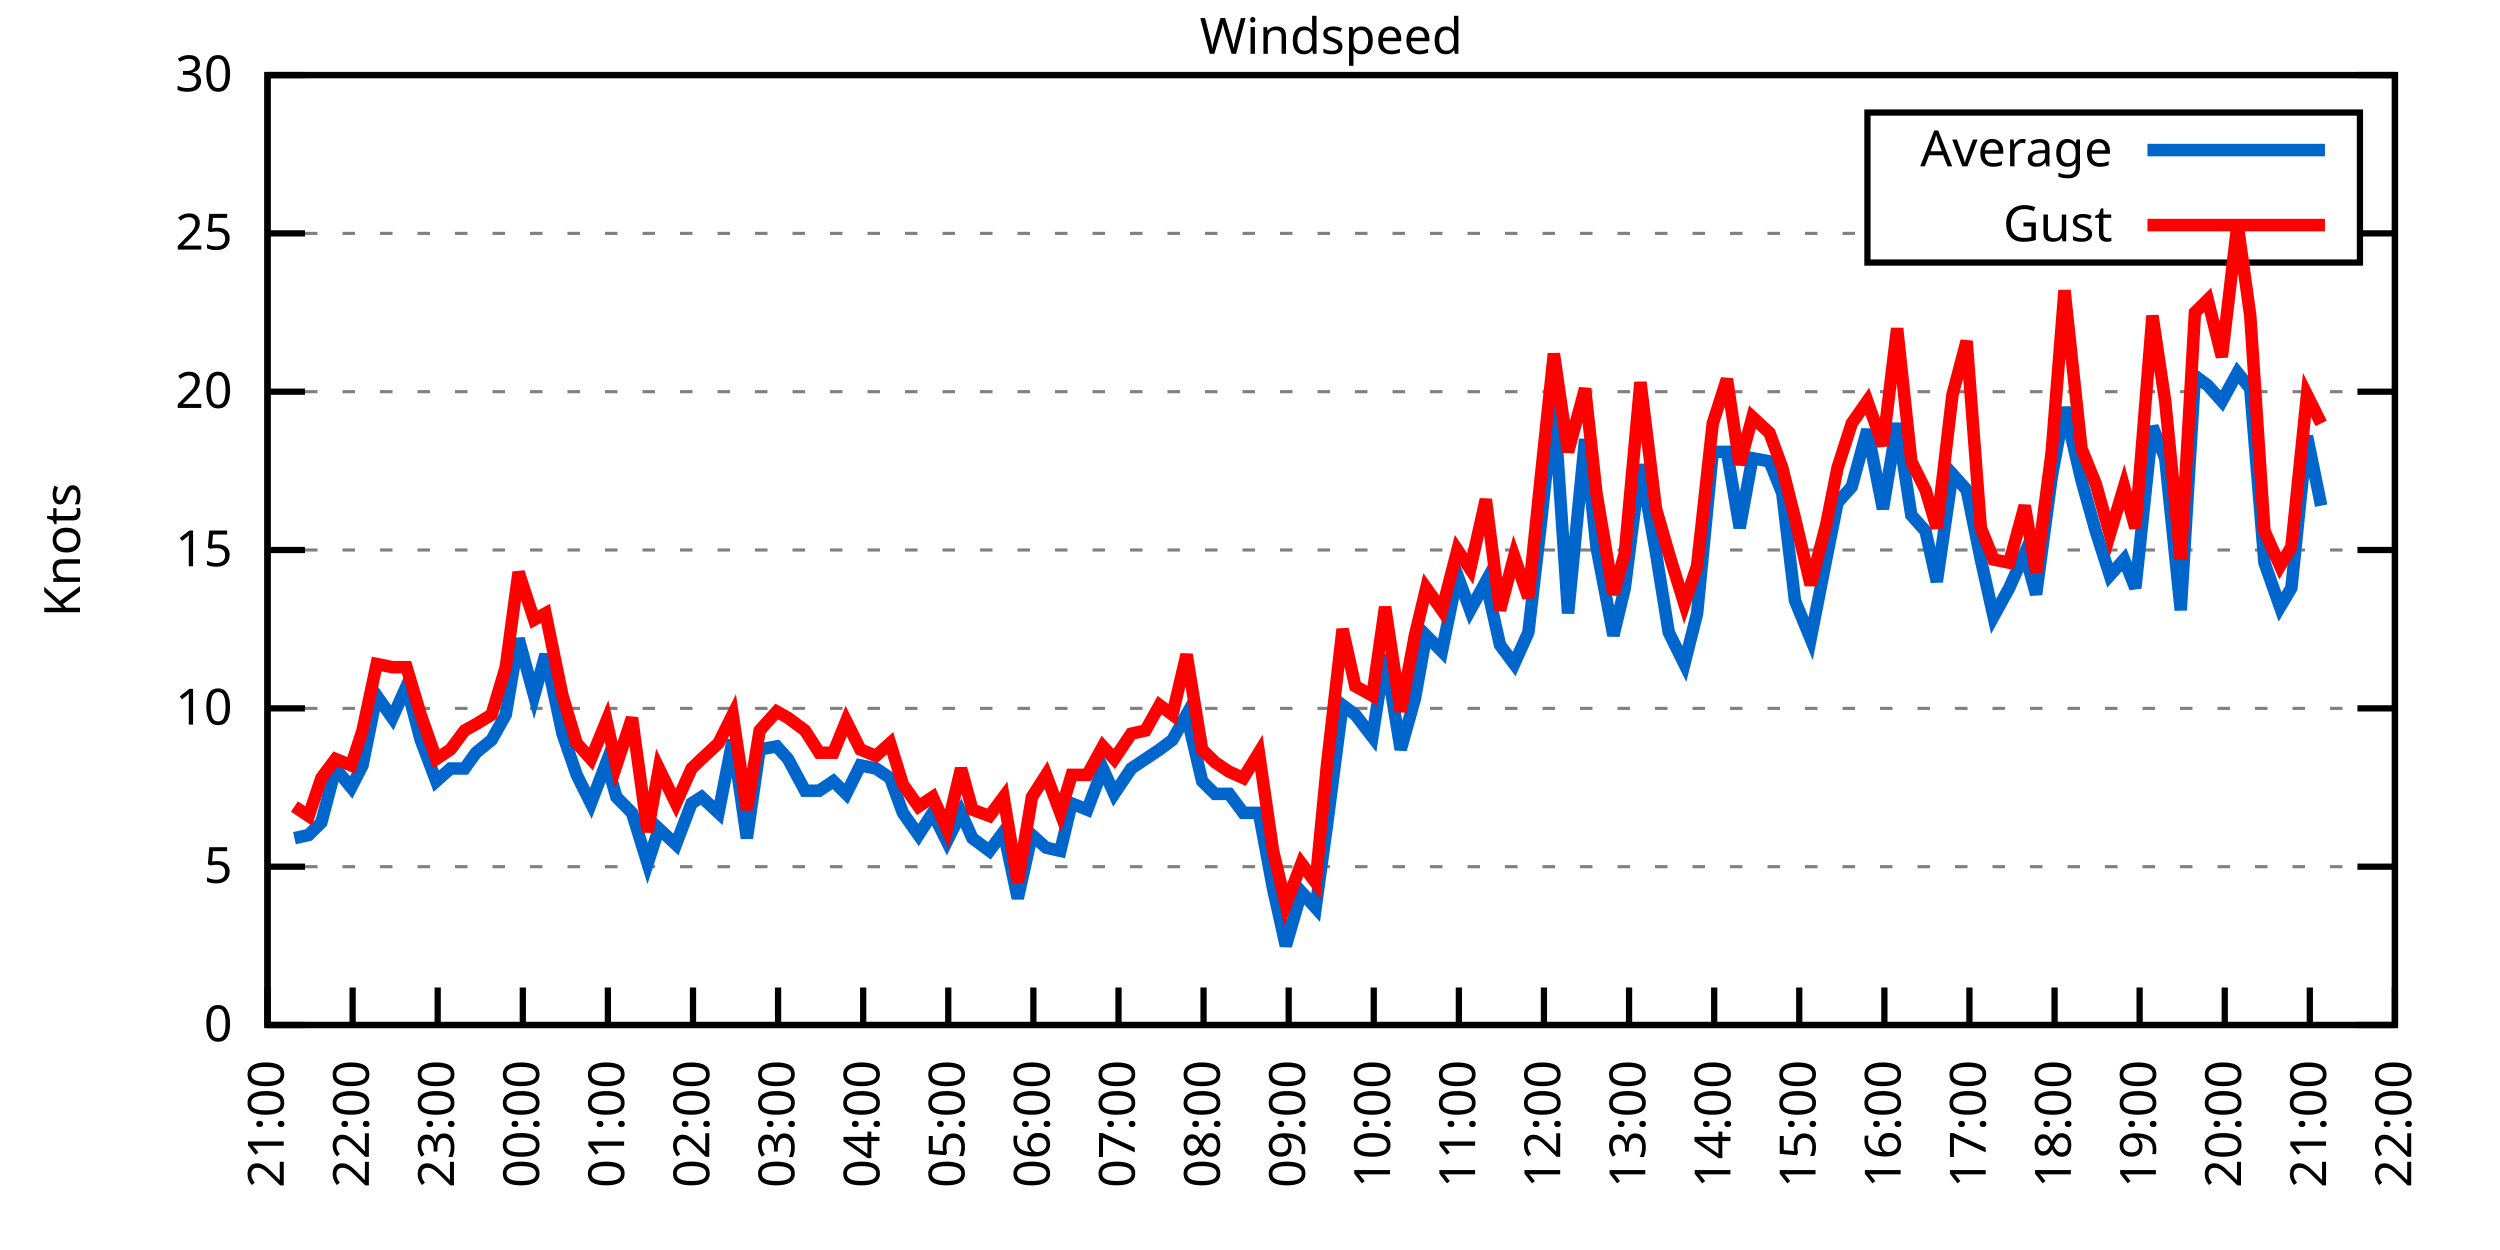
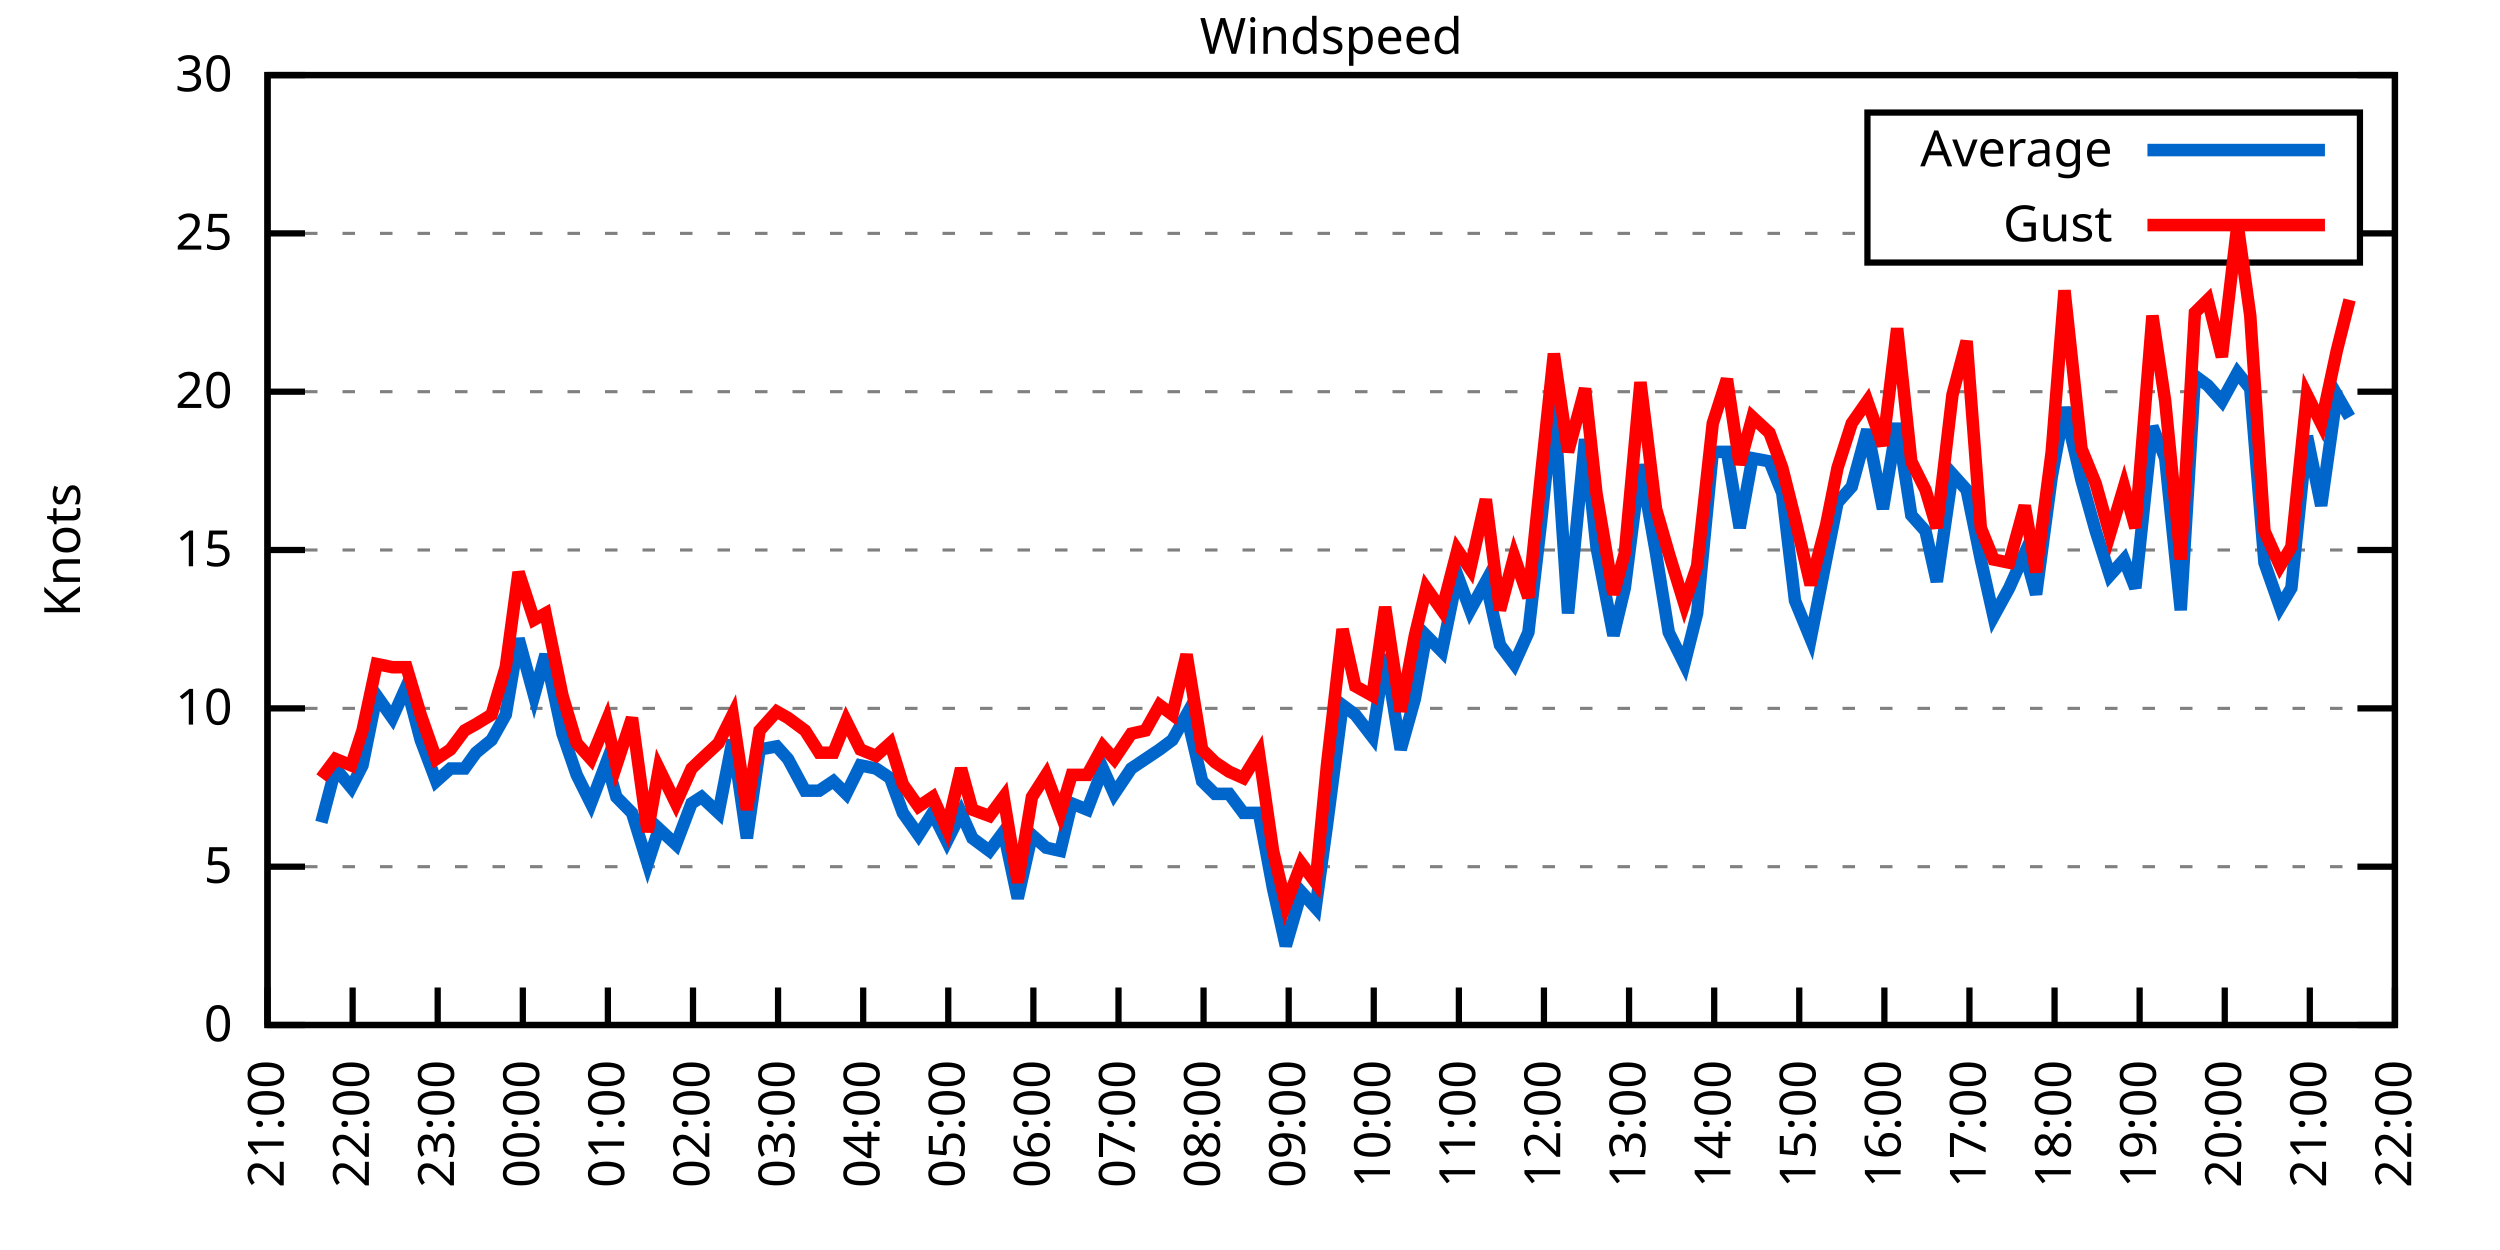
<svg xmlns="http://www.w3.org/2000/svg" xmlns:xlink="http://www.w3.org/1999/xlink" width="400" height="200" viewBox="0 0 400 200">
  <g id="gnuplot_canvas">
    <rect x="0" y="0" width="400" height="200" fill="none" />
    <defs>
      <circle id="gpDot" r="0.5" stroke-width="0.5" stroke="currentColor" />
      <path id="gpPt0" stroke-width="0.333" stroke="currentColor" d="M-1,0 h2 M0,-1 v2" />
      <path id="gpPt1" stroke-width="0.333" stroke="currentColor" d="M-1,-1 L1,1 M1,-1 L-1,1" />
      <path id="gpPt2" stroke-width="0.333" stroke="currentColor" d="M-1,0 L1,0 M0,-1 L0,1 M-1,-1 L1,1 M-1,1 L1,-1" />
      <rect id="gpPt3" stroke-width="0.333" stroke="currentColor" x="-1" y="-1" width="2" height="2" />
      <rect id="gpPt4" stroke-width="0.333" stroke="currentColor" fill="currentColor" x="-1" y="-1" width="2" height="2" />
      <circle id="gpPt5" stroke-width="0.333" stroke="currentColor" cx="0" cy="0" r="1" />
      <use xlink:href="#gpPt5" id="gpPt6" fill="currentColor" stroke="none" />
      <path id="gpPt7" stroke-width="0.333" stroke="currentColor" d="M0,-1.33 L-1.33,0.67 L1.33,0.67 z" />
      <use xlink:href="#gpPt7" id="gpPt8" fill="currentColor" stroke="none" />
      <use xlink:href="#gpPt7" id="gpPt9" stroke="currentColor" transform="rotate(180)" />
      <use xlink:href="#gpPt9" id="gpPt10" fill="currentColor" stroke="none" />
      <use xlink:href="#gpPt3" id="gpPt11" stroke="currentColor" transform="rotate(45)" />
      <use xlink:href="#gpPt11" id="gpPt12" fill="currentColor" stroke="none" />
      <path id="gpPt13" stroke-width="0.333" stroke="currentColor" d="M0,1.330 L1.265,0.411 L0.782,-1.067 L-0.782,-1.076 L-1.265,0.411 z" />
      <use xlink:href="#gpPt13" id="gpPt14" fill="currentColor" stroke="none" />
      <filter id="textbox" filterUnits="objectBoundingBox" x="0" y="0" height="1" width="1">
        <feFlood flood-color="white" flood-opacity="1" result="bgnd" />
        <feComposite in="SourceGraphic" in2="bgnd" operator="atop" />
      </filter>
      <filter id="greybox" filterUnits="objectBoundingBox" x="0" y="0" height="1" width="1">
        <feFlood flood-color="lightgrey" flood-opacity="1" result="grey" />
        <feComposite in="SourceGraphic" in2="grey" operator="atop" />
      </filter>
    </defs>
    <g fill="none" color="white" stroke="currentColor" stroke-width="1.00" stroke-linecap="butt" stroke-linejoin="miter">
</g>
    <g fill="none" color="black" stroke="currentColor" stroke-width="1.00" stroke-linecap="butt" stroke-linejoin="miter">
      <g stroke="none" shape-rendering="crispEdges">
        <polygon fill="rgb(255, 255, 255)" points="42.80,164.00 383.18,164.00 383.18,12.02 42.80,12.02 " />
      </g>
    </g>
    <g fill="none" color="black" stroke="currentColor" stroke-width="1.00" stroke-linecap="butt" stroke-linejoin="miter">
</g>
    <g fill="none" color="black" stroke="black" stroke-width="0.50" stroke-linecap="butt" stroke-linejoin="miter">
</g>
    <g fill="none" color="gray" stroke="currentColor" stroke-width="0.50" stroke-linecap="butt" stroke-linejoin="miter">
      <path stroke="gray" stroke-dasharray="2,4" class="gridline" d="M42.80,164.00 L383.19,164.00  " />
    </g>
    <g fill="none" color="gray" stroke="gray" stroke-width="1.00" stroke-linecap="butt" stroke-linejoin="miter">
</g>
    <g fill="none" color="black" stroke="currentColor" stroke-width="1.00" stroke-linecap="butt" stroke-linejoin="miter">
      <path stroke="black" d="M42.80,164.00 L48.80,164.00 M383.19,164.00 L377.19,164.00  " />
      <g transform="translate(37.20,166.60)" stroke="none" fill="black" font-family="Sans" font-size="8.00" text-anchor="end">
        <text>
          <tspan font-family="Sans"> 0</tspan>
        </text>
      </g>
    </g>
    <g fill="none" color="black" stroke="currentColor" stroke-width="1.00" stroke-linecap="butt" stroke-linejoin="miter">
</g>
    <g fill="none" color="black" stroke="black" stroke-width="0.50" stroke-linecap="butt" stroke-linejoin="miter">
</g>
    <g fill="none" color="gray" stroke="currentColor" stroke-width="0.50" stroke-linecap="butt" stroke-linejoin="miter">
      <path stroke="gray" stroke-dasharray="2,4" class="gridline" d="M42.80,138.67 L383.19,138.67  " />
    </g>
    <g fill="none" color="gray" stroke="gray" stroke-width="1.00" stroke-linecap="butt" stroke-linejoin="miter">
</g>
    <g fill="none" color="black" stroke="currentColor" stroke-width="1.00" stroke-linecap="butt" stroke-linejoin="miter">
      <path stroke="black" d="M42.80,138.67 L48.80,138.67 M383.19,138.67 L377.19,138.67  " />
      <g transform="translate(37.20,141.27)" stroke="none" fill="black" font-family="Sans" font-size="8.00" text-anchor="end">
        <text>
          <tspan font-family="Sans"> 5</tspan>
        </text>
      </g>
    </g>
    <g fill="none" color="black" stroke="currentColor" stroke-width="1.00" stroke-linecap="butt" stroke-linejoin="miter">
</g>
    <g fill="none" color="black" stroke="black" stroke-width="0.50" stroke-linecap="butt" stroke-linejoin="miter">
</g>
    <g fill="none" color="gray" stroke="currentColor" stroke-width="0.50" stroke-linecap="butt" stroke-linejoin="miter">
      <path stroke="gray" stroke-dasharray="2,4" class="gridline" d="M42.80,113.34 L383.19,113.34  " />
    </g>
    <g fill="none" color="gray" stroke="gray" stroke-width="1.00" stroke-linecap="butt" stroke-linejoin="miter">
</g>
    <g fill="none" color="black" stroke="currentColor" stroke-width="1.00" stroke-linecap="butt" stroke-linejoin="miter">
      <path stroke="black" d="M42.80,113.34 L48.80,113.34 M383.19,113.34 L377.19,113.34  " />
      <g transform="translate(37.20,115.94)" stroke="none" fill="black" font-family="Sans" font-size="8.00" text-anchor="end">
        <text>
          <tspan font-family="Sans"> 10</tspan>
        </text>
      </g>
    </g>
    <g fill="none" color="black" stroke="currentColor" stroke-width="1.00" stroke-linecap="butt" stroke-linejoin="miter">
</g>
    <g fill="none" color="black" stroke="black" stroke-width="0.50" stroke-linecap="butt" stroke-linejoin="miter">
</g>
    <g fill="none" color="gray" stroke="currentColor" stroke-width="0.50" stroke-linecap="butt" stroke-linejoin="miter">
      <path stroke="gray" stroke-dasharray="2,4" class="gridline" d="M42.80,88.00 L383.19,88.00  " />
    </g>
    <g fill="none" color="gray" stroke="gray" stroke-width="1.00" stroke-linecap="butt" stroke-linejoin="miter">
</g>
    <g fill="none" color="black" stroke="currentColor" stroke-width="1.00" stroke-linecap="butt" stroke-linejoin="miter">
      <path stroke="black" d="M42.80,88.00 L48.80,88.00 M383.19,88.00 L377.19,88.00  " />
      <g transform="translate(37.20,90.60)" stroke="none" fill="black" font-family="Sans" font-size="8.00" text-anchor="end">
        <text>
          <tspan font-family="Sans"> 15</tspan>
        </text>
      </g>
    </g>
    <g fill="none" color="black" stroke="currentColor" stroke-width="1.00" stroke-linecap="butt" stroke-linejoin="miter">
</g>
    <g fill="none" color="black" stroke="black" stroke-width="0.50" stroke-linecap="butt" stroke-linejoin="miter">
</g>
    <g fill="none" color="gray" stroke="currentColor" stroke-width="0.50" stroke-linecap="butt" stroke-linejoin="miter">
      <path stroke="gray" stroke-dasharray="2,4" class="gridline" d="M42.80,62.67 L383.19,62.67  " />
    </g>
    <g fill="none" color="gray" stroke="gray" stroke-width="1.00" stroke-linecap="butt" stroke-linejoin="miter">
</g>
    <g fill="none" color="black" stroke="currentColor" stroke-width="1.00" stroke-linecap="butt" stroke-linejoin="miter">
      <path stroke="black" d="M42.80,62.67 L48.80,62.67 M383.19,62.67 L377.19,62.67  " />
      <g transform="translate(37.20,65.27)" stroke="none" fill="black" font-family="Sans" font-size="8.00" text-anchor="end">
        <text>
          <tspan font-family="Sans"> 20</tspan>
        </text>
      </g>
    </g>
    <g fill="none" color="black" stroke="currentColor" stroke-width="1.00" stroke-linecap="butt" stroke-linejoin="miter">
</g>
    <g fill="none" color="black" stroke="black" stroke-width="0.50" stroke-linecap="butt" stroke-linejoin="miter">
</g>
    <g fill="none" color="gray" stroke="currentColor" stroke-width="0.50" stroke-linecap="butt" stroke-linejoin="miter">
      <path stroke="gray" stroke-dasharray="2,4" class="gridline" d="M42.80,37.34 L298.79,37.34 M377.59,37.34 L383.19,37.34  " />
    </g>
    <g fill="none" color="gray" stroke="gray" stroke-width="1.00" stroke-linecap="butt" stroke-linejoin="miter">
</g>
    <g fill="none" color="black" stroke="currentColor" stroke-width="1.00" stroke-linecap="butt" stroke-linejoin="miter">
      <path stroke="black" d="M42.80,37.34 L48.80,37.34 M383.19,37.34 L377.19,37.34  " />
      <g transform="translate(37.20,39.94)" stroke="none" fill="black" font-family="Sans" font-size="8.00" text-anchor="end">
        <text>
          <tspan font-family="Sans"> 25</tspan>
        </text>
      </g>
    </g>
    <g fill="none" color="black" stroke="currentColor" stroke-width="1.00" stroke-linecap="butt" stroke-linejoin="miter">
</g>
    <g fill="none" color="black" stroke="black" stroke-width="0.50" stroke-linecap="butt" stroke-linejoin="miter">
</g>
    <g fill="none" color="gray" stroke="currentColor" stroke-width="0.50" stroke-linecap="butt" stroke-linejoin="miter">
      <path stroke="gray" stroke-dasharray="2,4" class="gridline" d="M42.80,12.01 L383.19,12.01  " />
    </g>
    <g fill="none" color="gray" stroke="gray" stroke-width="1.00" stroke-linecap="butt" stroke-linejoin="miter">
</g>
    <g fill="none" color="black" stroke="currentColor" stroke-width="1.00" stroke-linecap="butt" stroke-linejoin="miter">
      <path stroke="black" d="M42.80,12.01 L48.80,12.01 M383.19,12.01 L377.19,12.01  " />
      <g transform="translate(37.20,14.61)" stroke="none" fill="black" font-family="Sans" font-size="8.00" text-anchor="end">
        <text>
          <tspan font-family="Sans"> 30</tspan>
        </text>
      </g>
    </g>
    <g fill="none" color="black" stroke="currentColor" stroke-width="1.00" stroke-linecap="butt" stroke-linejoin="miter">
      <path stroke="black" d="M42.80,164.00 L42.80,158.00  " />
      <g transform="translate(45.40,169.60) rotate(270.00)" stroke="none" fill="black" font-family="Sans" font-size="8.00" text-anchor="end">
        <text>
          <tspan font-family="Sans">21:00</tspan>
        </text>
      </g>
    </g>
    <g fill="none" color="black" stroke="currentColor" stroke-width="1.00" stroke-linecap="butt" stroke-linejoin="miter">
      <path stroke="black" d="M56.42,164.00 L56.42,158.00  " />
      <g transform="translate(59.02,169.60) rotate(270.00)" stroke="none" fill="black" font-family="Sans" font-size="8.00" text-anchor="end">
        <text>
          <tspan font-family="Sans">22:00</tspan>
        </text>
      </g>
    </g>
    <g fill="none" color="black" stroke="currentColor" stroke-width="1.00" stroke-linecap="butt" stroke-linejoin="miter">
      <path stroke="black" d="M70.03,164.00 L70.03,158.00  " />
      <g transform="translate(72.63,169.60) rotate(270.00)" stroke="none" fill="black" font-family="Sans" font-size="8.00" text-anchor="end">
        <text>
          <tspan font-family="Sans">23:00</tspan>
        </text>
      </g>
    </g>
    <g fill="none" color="black" stroke="currentColor" stroke-width="1.00" stroke-linecap="butt" stroke-linejoin="miter">
      <path stroke="black" d="M83.65,164.00 L83.65,158.00  " />
      <g transform="translate(86.25,169.60) rotate(270.00)" stroke="none" fill="black" font-family="Sans" font-size="8.00" text-anchor="end">
        <text>
          <tspan font-family="Sans">00:00</tspan>
        </text>
      </g>
    </g>
    <g fill="none" color="black" stroke="currentColor" stroke-width="1.00" stroke-linecap="butt" stroke-linejoin="miter">
      <path stroke="black" d="M97.26,164.00 L97.26,158.00  " />
      <g transform="translate(99.86,169.60) rotate(270.00)" stroke="none" fill="black" font-family="Sans" font-size="8.00" text-anchor="end">
        <text>
          <tspan font-family="Sans">01:00</tspan>
        </text>
      </g>
    </g>
    <g fill="none" color="black" stroke="currentColor" stroke-width="1.00" stroke-linecap="butt" stroke-linejoin="miter">
      <path stroke="black" d="M110.88,164.00 L110.88,158.00  " />
      <g transform="translate(113.48,169.60) rotate(270.00)" stroke="none" fill="black" font-family="Sans" font-size="8.00" text-anchor="end">
        <text>
          <tspan font-family="Sans">02:00</tspan>
        </text>
      </g>
    </g>
    <g fill="none" color="black" stroke="currentColor" stroke-width="1.00" stroke-linecap="butt" stroke-linejoin="miter">
      <path stroke="black" d="M124.49,164.00 L124.49,158.00  " />
      <g transform="translate(127.09,169.60) rotate(270.00)" stroke="none" fill="black" font-family="Sans" font-size="8.00" text-anchor="end">
        <text>
          <tspan font-family="Sans">03:00</tspan>
        </text>
      </g>
    </g>
    <g fill="none" color="black" stroke="currentColor" stroke-width="1.00" stroke-linecap="butt" stroke-linejoin="miter">
      <path stroke="black" d="M138.11,164.00 L138.11,158.00  " />
      <g transform="translate(140.71,169.60) rotate(270.00)" stroke="none" fill="black" font-family="Sans" font-size="8.00" text-anchor="end">
        <text>
          <tspan font-family="Sans">04:00</tspan>
        </text>
      </g>
    </g>
    <g fill="none" color="black" stroke="currentColor" stroke-width="1.00" stroke-linecap="butt" stroke-linejoin="miter">
      <path stroke="black" d="M151.72,164.00 L151.72,158.00  " />
      <g transform="translate(154.32,169.60) rotate(270.00)" stroke="none" fill="black" font-family="Sans" font-size="8.00" text-anchor="end">
        <text>
          <tspan font-family="Sans">05:00</tspan>
        </text>
      </g>
    </g>
    <g fill="none" color="black" stroke="currentColor" stroke-width="1.00" stroke-linecap="butt" stroke-linejoin="miter">
      <path stroke="black" d="M165.34,164.00 L165.34,158.00  " />
      <g transform="translate(167.94,169.60) rotate(270.00)" stroke="none" fill="black" font-family="Sans" font-size="8.00" text-anchor="end">
        <text>
          <tspan font-family="Sans">06:00</tspan>
        </text>
      </g>
    </g>
    <g fill="none" color="black" stroke="currentColor" stroke-width="1.00" stroke-linecap="butt" stroke-linejoin="miter">
      <path stroke="black" d="M178.96,164.00 L178.96,158.00  " />
      <g transform="translate(181.56,169.60) rotate(270.00)" stroke="none" fill="black" font-family="Sans" font-size="8.00" text-anchor="end">
        <text>
          <tspan font-family="Sans">07:00</tspan>
        </text>
      </g>
    </g>
    <g fill="none" color="black" stroke="currentColor" stroke-width="1.00" stroke-linecap="butt" stroke-linejoin="miter">
      <path stroke="black" d="M192.57,164.00 L192.57,158.00  " />
      <g transform="translate(195.17,169.60) rotate(270.00)" stroke="none" fill="black" font-family="Sans" font-size="8.00" text-anchor="end">
        <text>
          <tspan font-family="Sans">08:00</tspan>
        </text>
      </g>
    </g>
    <g fill="none" color="black" stroke="currentColor" stroke-width="1.00" stroke-linecap="butt" stroke-linejoin="miter">
      <path stroke="black" d="M206.19,164.00 L206.19,158.00  " />
      <g transform="translate(208.79,169.60) rotate(270.00)" stroke="none" fill="black" font-family="Sans" font-size="8.00" text-anchor="end">
        <text>
          <tspan font-family="Sans">09:00</tspan>
        </text>
      </g>
    </g>
    <g fill="none" color="black" stroke="currentColor" stroke-width="1.00" stroke-linecap="butt" stroke-linejoin="miter">
      <path stroke="black" d="M219.80,164.00 L219.80,158.00  " />
      <g transform="translate(222.40,169.60) rotate(270.00)" stroke="none" fill="black" font-family="Sans" font-size="8.00" text-anchor="end">
        <text>
          <tspan font-family="Sans">10:00</tspan>
        </text>
      </g>
    </g>
    <g fill="none" color="black" stroke="currentColor" stroke-width="1.00" stroke-linecap="butt" stroke-linejoin="miter">
      <path stroke="black" d="M233.42,164.00 L233.42,158.00  " />
      <g transform="translate(236.02,169.60) rotate(270.00)" stroke="none" fill="black" font-family="Sans" font-size="8.00" text-anchor="end">
        <text>
          <tspan font-family="Sans">11:00</tspan>
        </text>
      </g>
    </g>
    <g fill="none" color="black" stroke="currentColor" stroke-width="1.00" stroke-linecap="butt" stroke-linejoin="miter">
      <path stroke="black" d="M247.03,164.00 L247.03,158.00  " />
      <g transform="translate(249.63,169.60) rotate(270.00)" stroke="none" fill="black" font-family="Sans" font-size="8.00" text-anchor="end">
        <text>
          <tspan font-family="Sans">12:00</tspan>
        </text>
      </g>
    </g>
    <g fill="none" color="black" stroke="currentColor" stroke-width="1.00" stroke-linecap="butt" stroke-linejoin="miter">
      <path stroke="black" d="M260.65,164.00 L260.65,158.00  " />
      <g transform="translate(263.25,169.60) rotate(270.00)" stroke="none" fill="black" font-family="Sans" font-size="8.00" text-anchor="end">
        <text>
          <tspan font-family="Sans">13:00</tspan>
        </text>
      </g>
    </g>
    <g fill="none" color="black" stroke="currentColor" stroke-width="1.00" stroke-linecap="butt" stroke-linejoin="miter">
      <path stroke="black" d="M274.27,164.00 L274.27,158.00  " />
      <g transform="translate(276.87,169.60) rotate(270.00)" stroke="none" fill="black" font-family="Sans" font-size="8.00" text-anchor="end">
        <text>
          <tspan font-family="Sans">14:00</tspan>
        </text>
      </g>
    </g>
    <g fill="none" color="black" stroke="currentColor" stroke-width="1.00" stroke-linecap="butt" stroke-linejoin="miter">
      <path stroke="black" d="M287.88,164.00 L287.88,158.00  " />
      <g transform="translate(290.48,169.60) rotate(270.00)" stroke="none" fill="black" font-family="Sans" font-size="8.00" text-anchor="end">
        <text>
          <tspan font-family="Sans">15:00</tspan>
        </text>
      </g>
    </g>
    <g fill="none" color="black" stroke="currentColor" stroke-width="1.00" stroke-linecap="butt" stroke-linejoin="miter">
      <path stroke="black" d="M301.50,164.00 L301.50,158.00  " />
      <g transform="translate(304.10,169.60) rotate(270.00)" stroke="none" fill="black" font-family="Sans" font-size="8.00" text-anchor="end">
        <text>
          <tspan font-family="Sans">16:00</tspan>
        </text>
      </g>
    </g>
    <g fill="none" color="black" stroke="currentColor" stroke-width="1.00" stroke-linecap="butt" stroke-linejoin="miter">
      <path stroke="black" d="M315.11,164.00 L315.11,158.00  " />
      <g transform="translate(317.71,169.60) rotate(270.00)" stroke="none" fill="black" font-family="Sans" font-size="8.00" text-anchor="end">
        <text>
          <tspan font-family="Sans">17:00</tspan>
        </text>
      </g>
    </g>
    <g fill="none" color="black" stroke="currentColor" stroke-width="1.00" stroke-linecap="butt" stroke-linejoin="miter">
      <path stroke="black" d="M328.73,164.00 L328.73,158.00  " />
      <g transform="translate(331.33,169.60) rotate(270.00)" stroke="none" fill="black" font-family="Sans" font-size="8.00" text-anchor="end">
        <text>
          <tspan font-family="Sans">18:00</tspan>
        </text>
      </g>
    </g>
    <g fill="none" color="black" stroke="currentColor" stroke-width="1.00" stroke-linecap="butt" stroke-linejoin="miter">
      <path stroke="black" d="M342.34,164.00 L342.34,158.00  " />
      <g transform="translate(344.94,169.60) rotate(270.00)" stroke="none" fill="black" font-family="Sans" font-size="8.00" text-anchor="end">
        <text>
          <tspan font-family="Sans">19:00</tspan>
        </text>
      </g>
    </g>
    <g fill="none" color="black" stroke="currentColor" stroke-width="1.00" stroke-linecap="butt" stroke-linejoin="miter">
      <path stroke="black" d="M355.96,164.00 L355.96,158.00  " />
      <g transform="translate(358.56,169.60) rotate(270.00)" stroke="none" fill="black" font-family="Sans" font-size="8.00" text-anchor="end">
        <text>
          <tspan font-family="Sans">20:00</tspan>
        </text>
      </g>
    </g>
    <g fill="none" color="black" stroke="currentColor" stroke-width="1.00" stroke-linecap="butt" stroke-linejoin="miter">
      <path stroke="black" d="M369.57,164.00 L369.57,158.00  " />
      <g transform="translate(372.17,169.60) rotate(270.00)" stroke="none" fill="black" font-family="Sans" font-size="8.00" text-anchor="end">
        <text>
          <tspan font-family="Sans">21:00</tspan>
        </text>
      </g>
    </g>
    <g fill="none" color="black" stroke="currentColor" stroke-width="1.00" stroke-linecap="butt" stroke-linejoin="miter">
      <path stroke="black" d="M383.19,164.00 L383.19,158.00  " />
      <g transform="translate(385.79,169.60) rotate(270.00)" stroke="none" fill="black" font-family="Sans" font-size="8.00" text-anchor="end">
        <text>
          <tspan font-family="Sans">22:00</tspan>
        </text>
      </g>
    </g>
    <g fill="none" color="black" stroke="currentColor" stroke-width="1.00" stroke-linecap="butt" stroke-linejoin="miter">
</g>
    <g fill="none" color="black" stroke="currentColor" stroke-width="1.00" stroke-linecap="butt" stroke-linejoin="miter">
      <path stroke="black" d="M42.80,12.01 L42.80,164.00 L383.19,164.00 L383.19,12.01 L42.80,12.01 Z  " />
    </g>
    <g fill="none" color="black" stroke="currentColor" stroke-width="1.00" stroke-linecap="butt" stroke-linejoin="miter">
</g>
    <g fill="none" color="black" stroke="currentColor" stroke-width="1.00" stroke-linecap="butt" stroke-linejoin="miter">
      <path stroke="black" d="M298.79,42.01 L298.79,18.01 L377.59,18.01 L377.59,42.01 L298.79,42.01 Z  " />
    </g>
    <g id="Windspeed_plot_1">
      <g fill="none" color="white" stroke="black" stroke-width="2.00" stroke-linecap="butt" stroke-linejoin="miter">
</g>
      <g fill="none" color="black" stroke="currentColor" stroke-width="2.00" stroke-linecap="butt" stroke-linejoin="miter">
        <g transform="translate(337.99,26.61)" stroke="none" fill="black" font-family="Sans" font-size="8.00" text-anchor="end">
          <text>
            <tspan font-family="Sans">Average</tspan>
          </text>
        </g>
      </g>
      <g fill="none" color="black" stroke="currentColor" stroke-width="2.00" stroke-linecap="butt" stroke-linejoin="miter">
-         <path stroke="rgb(  0, 102, 204)" d="M343.59,24.01 L371.99,24.01 M47.11,134.11 L49.38,133.60 L51.42,131.58 L53.69,122.96 L56.19,126.00 L58.00,122.46   L60.27,111.31 L62.77,114.86 L65.04,109.79 L67.31,118.40 L69.80,124.99 L72.07,122.96 L74.34,122.96 L76.16,120.43   L78.65,118.40 L80.92,114.35 L82.97,102.19 L85.46,111.31 L87.28,104.72 L90.00,117.39 L92.27,123.98 L94.54,128.54   L97.04,121.95 L98.62,127.52 L101.12,130.06 L103.62,138.16 L105.43,132.59 L108.15,135.12 L110.65,128.54 L112.24,127.52   L114.96,130.06 L117.23,118.40 L119.50,134.11 L121.54,119.92 L124.27,119.42 L126.08,121.44 L128.81,126.51 L131.07,126.51   L133.34,124.99 L135.39,127.02 L137.66,122.46 L140.15,122.96 L142.42,124.48 L144.46,130.06 L146.96,133.60 L149.23,130.06   L151.50,134.62 L153.77,130.06 L155.58,134.11 L158.31,136.14 L160.57,133.10 L162.84,143.73 L165.11,133.60 L167.38,135.63   L169.65,136.14 L171.47,128.54 L173.96,129.55 L176.46,122.96 L178.28,127.02 L181.00,122.96 L183.27,121.44 L185.54,119.92   L187.58,118.40 L189.85,114.35 L192.34,124.99 L194.39,127.02 L196.66,127.02 L198.93,130.06 L201.42,130.06 L203.69,142.21   L205.73,151.33 L208.23,142.72 L210.50,145.25 L212.31,132.08 L214.81,112.83 L216.85,114.35 L219.58,117.90 L221.62,104.72   L224.11,119.92 L226.38,111.82 L228.20,101.68 L230.70,104.22 L233.19,92.06 L235.23,97.63 L237.73,93.07 L240.00,103.20   L242.27,106.24 L244.54,101.18 L246.58,83.45 L248.62,64.19 L250.89,98.14 L253.61,70.27 L255.43,87.50 L258.15,101.68   L259.97,94.08 L262.47,74.33 L264.96,88.51 L267.00,101.18 L269.50,106.24 L271.54,98.14 L274.04,72.30 L276.31,72.30   L278.35,84.46 L280.39,73.31 L283.12,73.82 L285.16,78.89 L287.20,96.11 L289.70,102.19 L292.19,89.52 L294.01,80.41   L296.28,77.87 L298.77,68.75 L301.27,81.42 L303.54,67.74 L305.81,82.43 L308.08,84.97 L309.89,93.07 L312.39,75.85   L314.66,78.38 L316.93,89.52 L318.97,98.64 L321.47,94.08 L323.96,88.51 L325.78,95.10 L328.27,76.35 L330.32,65.21   L333.04,76.86 L335.31,84.97 L337.58,92.06 L339.85,89.52 L341.66,94.08 L344.39,68.25 L346.43,73.31 L348.92,97.63   L351.19,60.14 L353.24,61.66 L355.50,64.19 L358.00,59.63 L360.04,62.17 L362.31,90.03 L364.81,97.12 L366.62,94.08   L369.12,69.77 L371.39,80.91  " />
+         <path stroke="rgb(  0, 102, 204)" d="M343.59,24.01 L371.99,24.01 M51.42,131.58 L53.69,122.96 L56.19,126.00 L58.00,122.46 L60.27,111.31 L62.77,114.86   L65.04,109.79 L67.31,118.40 L69.80,124.99 L72.07,122.96 L74.34,122.96 L76.16,120.43 L78.65,118.40 L80.92,114.35   L82.97,102.19 L85.46,111.31 L87.28,104.72 L90.00,117.39 L92.27,123.98 L94.54,128.54 L97.04,121.95 L98.62,127.52   L101.12,130.06 L103.62,138.16 L105.43,132.59 L108.15,135.12 L110.65,128.54 L112.24,127.52 L114.96,130.06 L117.23,118.40   L119.50,134.11 L121.54,119.92 L124.27,119.42 L126.08,121.44 L128.81,126.51 L131.07,126.51 L133.34,124.99 L135.39,127.02   L137.66,122.46 L140.15,122.96 L142.42,124.48 L144.46,130.06 L146.96,133.60 L149.23,130.06 L151.50,134.62 L153.77,130.06   L155.58,134.11 L158.31,136.14 L160.57,133.10 L162.84,143.73 L165.11,133.60 L167.38,135.63 L169.65,136.14 L171.47,128.54   L173.96,129.55 L176.46,122.96 L178.28,127.02 L181.00,122.96 L183.27,121.44 L185.54,119.92 L187.58,118.40 L189.85,114.35   L192.34,124.99 L194.39,127.02 L196.66,127.02 L198.93,130.06 L201.42,130.06 L203.69,142.21 L205.73,151.33 L208.23,142.72   L210.50,145.25 L212.31,132.08 L214.81,112.83 L216.85,114.35 L219.58,117.90 L221.62,104.72 L224.11,119.92 L226.38,111.82   L228.20,101.68 L230.70,104.22 L233.19,92.06 L235.23,97.63 L237.73,93.07 L240.00,103.20 L242.27,106.24 L244.54,101.18   L246.58,83.45 L248.62,64.19 L250.89,98.14 L253.61,70.27 L255.43,87.50 L258.15,101.68 L259.97,94.08 L262.47,74.33   L264.96,88.51 L267.00,101.18 L269.50,106.24 L271.54,98.14 L274.04,72.30 L276.31,72.30 L278.35,84.46 L280.39,73.31   L283.12,73.82 L285.16,78.89 L287.20,96.11 L289.70,102.19 L292.19,89.52 L294.01,80.41 L296.28,77.87 L298.77,68.75   L301.27,81.42 L303.54,67.74 L305.81,82.43 L308.08,84.97 L309.89,93.07 L312.39,75.85 L314.66,78.38 L316.93,89.52   L318.97,98.64 L321.47,94.08 L323.96,88.51 L325.78,95.10 L328.27,76.35 L330.32,65.21 L333.04,76.86 L335.31,84.97   L337.58,92.06 L339.85,89.52 L341.66,94.08 L344.39,68.25 L346.43,73.31 L348.92,97.63 L351.19,60.14 L353.24,61.66   L355.50,64.19 L358.00,59.63 L360.04,62.17 L362.31,90.03 L364.81,97.12 L366.62,94.08 L369.12,69.77 L371.39,80.91   L373.89,63.18 L375.93,66.73  " />
      </g>
    </g>
    <g id="Windspeed_plot_2">
      <g fill="none" color="black" stroke="currentColor" stroke-width="2.00" stroke-linecap="butt" stroke-linejoin="miter">
        <g transform="translate(337.99,38.61)" stroke="none" fill="black" font-family="Sans" font-size="8.00" text-anchor="end">
          <text>
            <tspan font-family="Sans">Gust</tspan>
          </text>
        </g>
      </g>
      <g fill="none" color="black" stroke="currentColor" stroke-width="2.00" stroke-linecap="butt" stroke-linejoin="miter">
-         <path stroke="rgb(255,   0,   0)" d="M343.59,36.01 L371.99,36.01 M47.11,129.04 L49.38,130.56 L51.42,124.48 L53.69,121.44 L56.19,122.46 L58.00,116.88   L60.27,106.24 L62.77,106.75 L65.04,106.75 L67.31,114.35 L69.80,121.44 L72.07,119.92 L74.34,116.88 L76.16,115.87   L78.65,114.35 L80.92,106.75 L82.97,91.55 L85.46,99.15 L87.28,98.14 L90.00,111.31 L92.27,118.91 L94.54,121.44   L97.04,115.36 L98.62,122.46 L101.12,114.86 L103.62,133.10 L105.43,122.96 L108.15,128.54 L110.65,122.96 L112.24,121.44   L114.96,118.91 L117.23,114.35 L119.50,129.55 L121.54,116.88 L124.27,113.84 L126.08,114.86 L128.81,116.88 L131.07,120.43   L133.34,120.43 L135.39,115.36 L137.66,119.92 L140.15,120.94 L142.42,118.91 L144.46,125.50 L146.96,129.04 L149.23,127.52   L151.50,132.59 L153.77,122.96 L155.58,129.55 L158.31,130.56 L160.57,127.52 L162.84,141.20 L165.11,127.52 L167.38,123.98   L169.65,130.06 L171.47,123.98 L173.96,123.98 L176.46,119.42 L178.28,121.44 L181.00,117.39 L183.27,116.88 L185.54,112.83   L187.58,114.35 L189.85,104.72 L192.34,119.92 L194.39,121.95 L196.66,123.47 L198.93,124.48 L201.42,120.43 L203.69,136.14   L205.73,144.75 L208.23,138.16 L210.50,141.20 L212.31,122.46 L214.81,100.67 L216.85,109.79 L219.58,111.31 L221.62,97.12   L224.11,113.84 L226.38,101.68 L228.20,94.08 L230.70,97.63 L233.19,88.00 L235.23,91.04 L237.73,79.90 L240.00,97.63   L242.27,89.02 L244.54,95.60 L246.58,75.85 L248.62,56.59 L250.89,72.30 L253.61,62.17 L255.43,78.89 L258.15,95.10   L259.97,88.51 L262.47,61.15 L264.96,81.42 L267.00,88.51 L269.50,96.62 L271.54,90.54 L274.04,67.74 L276.31,60.65   L278.35,74.33 L280.39,66.73 L283.12,69.26 L285.16,74.83 L287.20,82.94 L289.70,93.58 L292.19,83.95 L294.01,74.83   L296.28,67.74 L298.77,64.19 L301.27,71.29 L303.54,52.54 L305.81,73.82 L308.08,78.38 L309.89,84.46 L312.39,63.18   L314.66,54.57 L316.93,84.46 L318.97,89.52 L321.47,90.03 L323.96,80.91 L325.78,91.55 L328.27,72.30 L330.32,46.46   L333.04,71.79 L335.31,77.37 L337.58,85.47 L339.85,77.87 L341.66,84.46 L344.39,50.51 L346.43,64.19 L348.92,89.52   L351.19,50.01 L353.24,47.98 L355.50,57.10 L358.00,35.82 L360.04,50.51 L362.31,84.97 L364.81,90.54 L366.62,87.50   L369.12,63.18 L371.39,67.74  " />
+         <path stroke="rgb(255,   0,   0)" d="M343.59,36.01 L371.99,36.01 M51.42,124.48 L53.69,121.44 L56.19,122.46 L58.00,116.88 L60.27,106.24 L62.77,106.75   L65.04,106.75 L67.31,114.35 L69.80,121.44 L72.07,119.92 L74.34,116.88 L76.16,115.87 L78.65,114.35 L80.92,106.75   L82.97,91.55 L85.46,99.15 L87.28,98.14 L90.00,111.31 L92.27,118.91 L94.54,121.44 L97.04,115.36 L98.62,122.46   L101.12,114.86 L103.62,133.10 L105.43,122.96 L108.15,128.54 L110.65,122.96 L112.24,121.44 L114.96,118.91 L117.23,114.35   L119.50,129.55 L121.54,116.88 L124.27,113.84 L126.08,114.86 L128.81,116.88 L131.07,120.43 L133.34,120.43 L135.39,115.36   L137.66,119.92 L140.15,120.94 L142.42,118.91 L144.46,125.50 L146.96,129.04 L149.23,127.52 L151.50,132.59 L153.77,122.96   L155.58,129.55 L158.31,130.56 L160.57,127.52 L162.84,141.20 L165.11,127.52 L167.38,123.98 L169.65,130.06 L171.47,123.98   L173.96,123.98 L176.46,119.42 L178.28,121.44 L181.00,117.39 L183.27,116.88 L185.54,112.83 L187.58,114.35 L189.85,104.72   L192.34,119.92 L194.39,121.95 L196.66,123.47 L198.93,124.48 L201.42,120.43 L203.69,136.14 L205.73,144.75 L208.23,138.16   L210.50,141.20 L212.31,122.46 L214.81,100.67 L216.85,109.79 L219.58,111.31 L221.62,97.12 L224.11,113.84 L226.38,101.68   L228.20,94.08 L230.70,97.63 L233.19,88.00 L235.23,91.04 L237.73,79.90 L240.00,97.63 L242.27,89.02 L244.54,95.60   L246.58,75.85 L248.62,56.59 L250.89,72.30 L253.61,62.17 L255.43,78.89 L258.15,95.10 L259.97,88.51 L262.47,61.15   L264.96,81.42 L267.00,88.51 L269.50,96.62 L271.54,90.54 L274.04,67.74 L276.31,60.65 L278.35,74.33 L280.39,66.73   L283.12,69.26 L285.16,74.83 L287.20,82.94 L289.70,93.58 L292.19,83.95 L294.01,74.83 L296.28,67.74 L298.77,64.19   L301.27,71.29 L303.54,52.54 L305.81,73.82 L308.08,78.38 L309.89,84.46 L312.39,63.18 L314.66,54.57 L316.93,84.46   L318.97,89.52 L321.47,90.03 L323.96,80.91 L325.78,91.55 L328.27,72.30 L330.32,46.46 L333.04,71.79 L335.31,77.37   L337.58,85.47 L339.85,77.87 L341.66,84.46 L344.39,50.51 L346.43,64.19 L348.92,89.52 L351.19,50.01 L353.24,47.98   L355.50,57.10 L358.00,35.82 L360.04,50.51 L362.31,84.97 L364.81,90.54 L366.62,87.50 L369.12,63.18 L371.39,67.74   L373.89,56.09 L375.93,47.98  " />
      </g>
    </g>
    <g fill="none" color="black" stroke="currentColor" stroke-width="2.00" stroke-linecap="butt" stroke-linejoin="miter">
</g>
    <g fill="none" color="black" stroke="black" stroke-width="1.00" stroke-linecap="butt" stroke-linejoin="miter">
</g>
    <g fill="none" color="black" stroke="currentColor" stroke-width="1.00" stroke-linecap="butt" stroke-linejoin="miter">
      <path stroke="black" d="M42.80,12.01 L42.80,164.00 L383.19,164.00 L383.19,12.01 L42.80,12.01 Z  " />
      <g transform="translate(12.80,88.01) rotate(270.00)" stroke="none" fill="black" font-family="Sans" font-size="8.00" text-anchor="middle">
        <text>
          <tspan font-family="Sans">Knots</tspan>
        </text>
      </g>
    </g>
    <g fill="none" color="black" stroke="currentColor" stroke-width="1.00" stroke-linecap="butt" stroke-linejoin="miter">
</g>
    <g fill="none" color="black" stroke="currentColor" stroke-width="1.00" stroke-linecap="butt" stroke-linejoin="miter">
      <g transform="translate(212.99,8.61)" stroke="none" fill="black" font-family="Sans" font-size="8.00" text-anchor="middle">
        <text>
          <tspan font-family="Sans">Windspeed</tspan>
        </text>
      </g>
    </g>
    <g fill="none" color="black" stroke="currentColor" stroke-width="1.00" stroke-linecap="butt" stroke-linejoin="miter">
</g>
  </g>
</svg>
